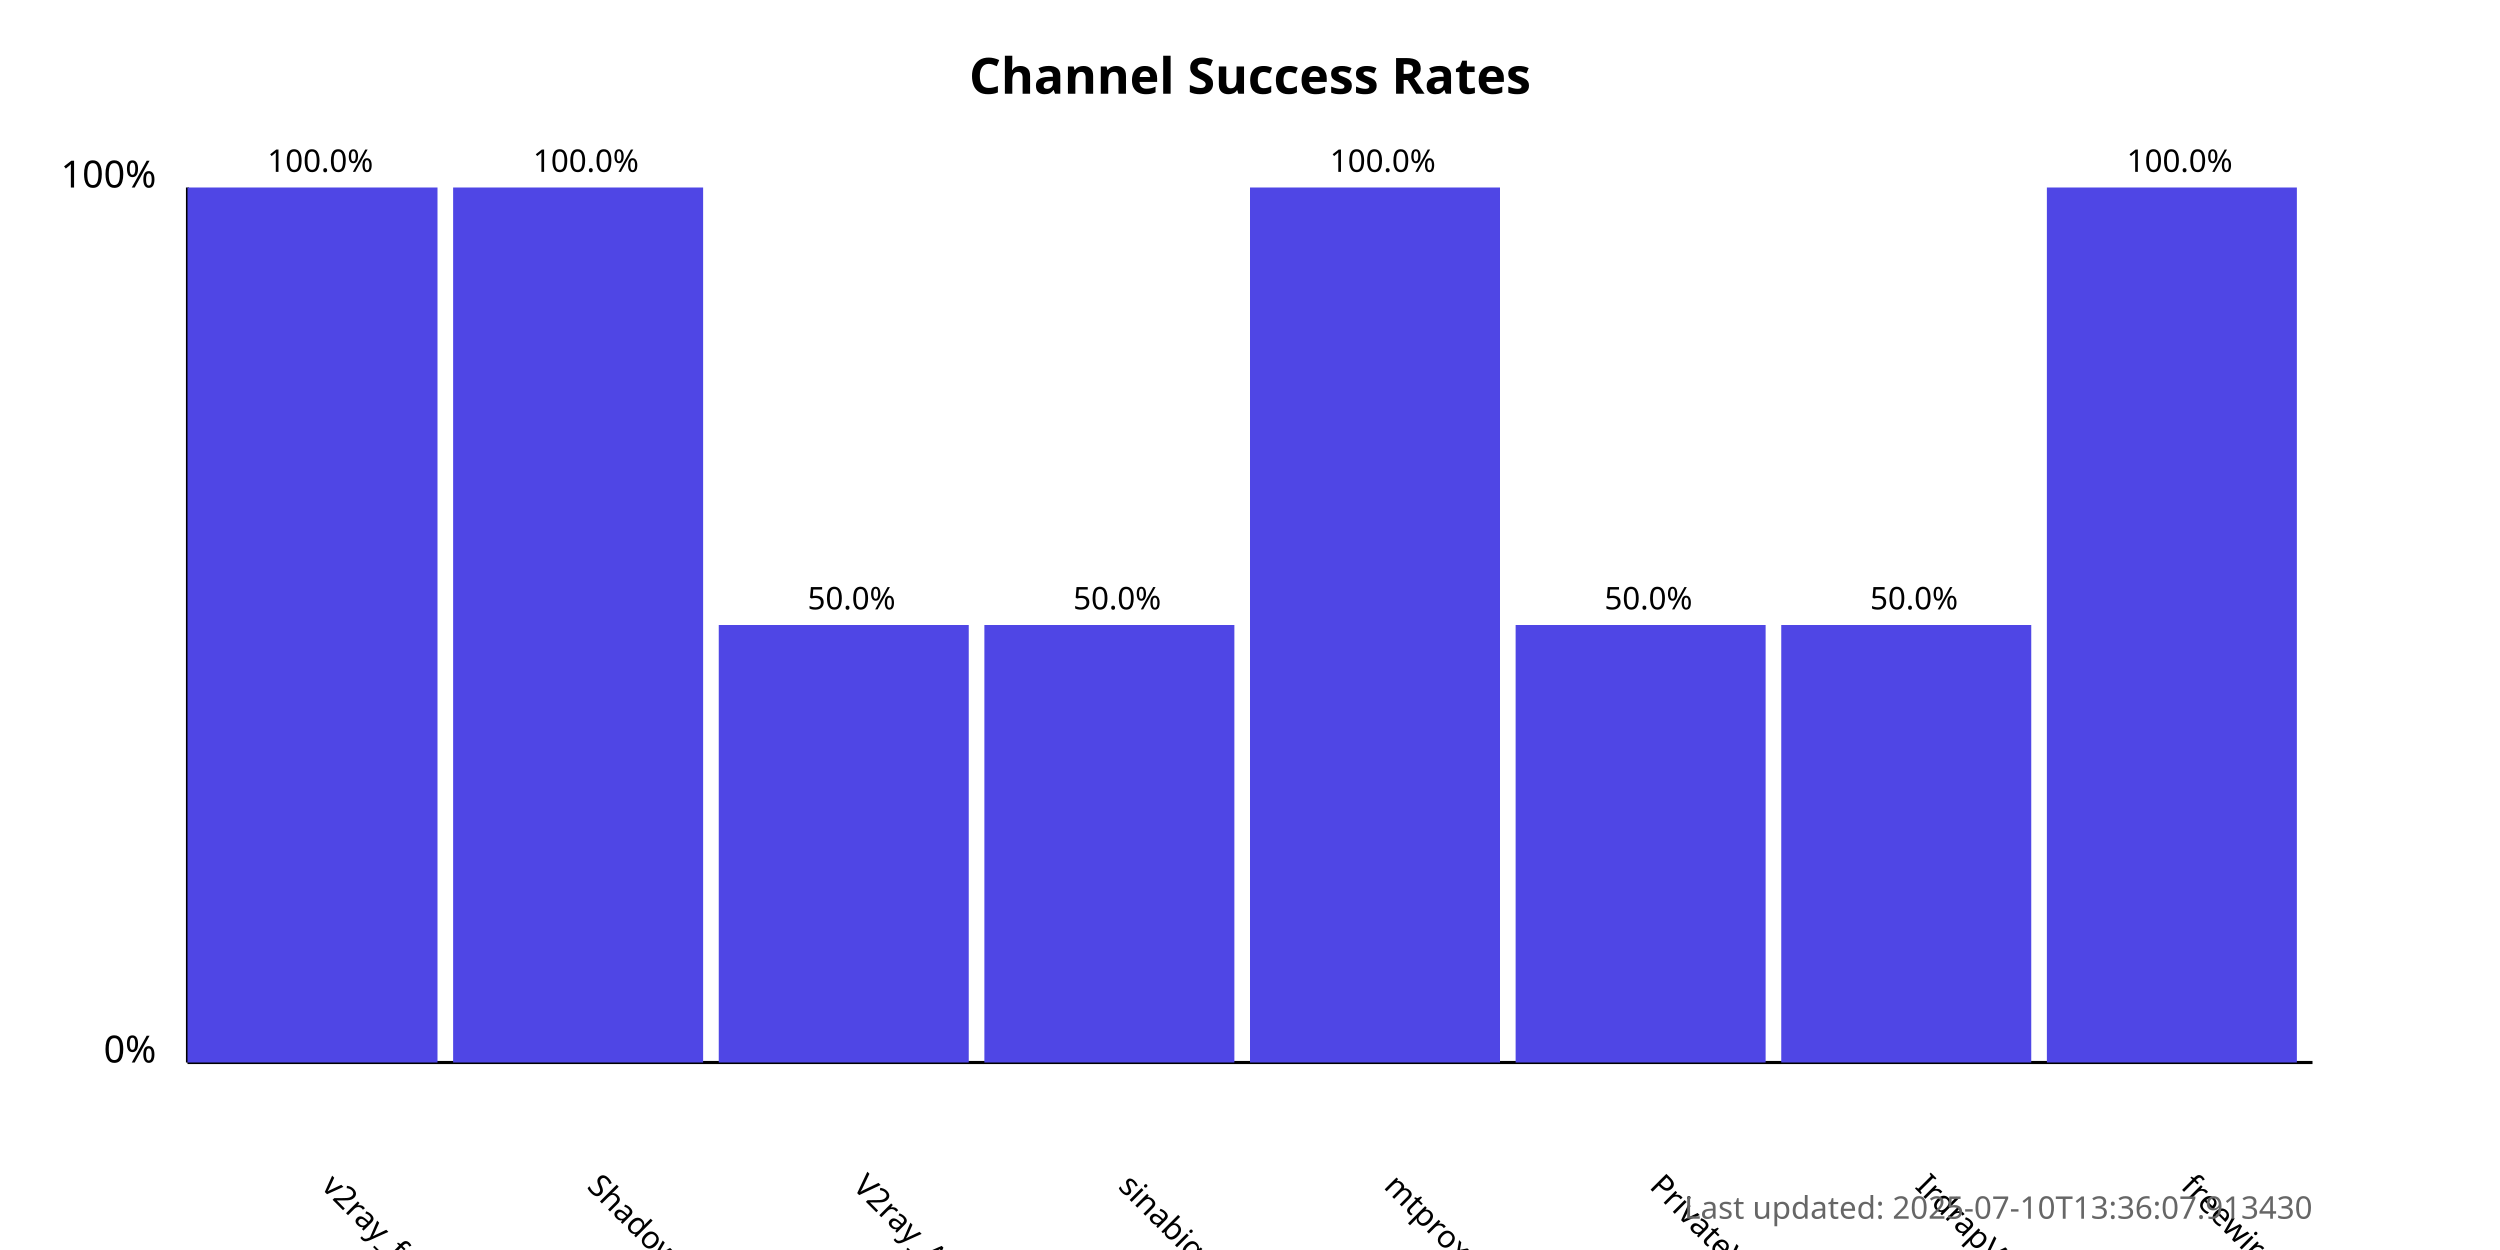
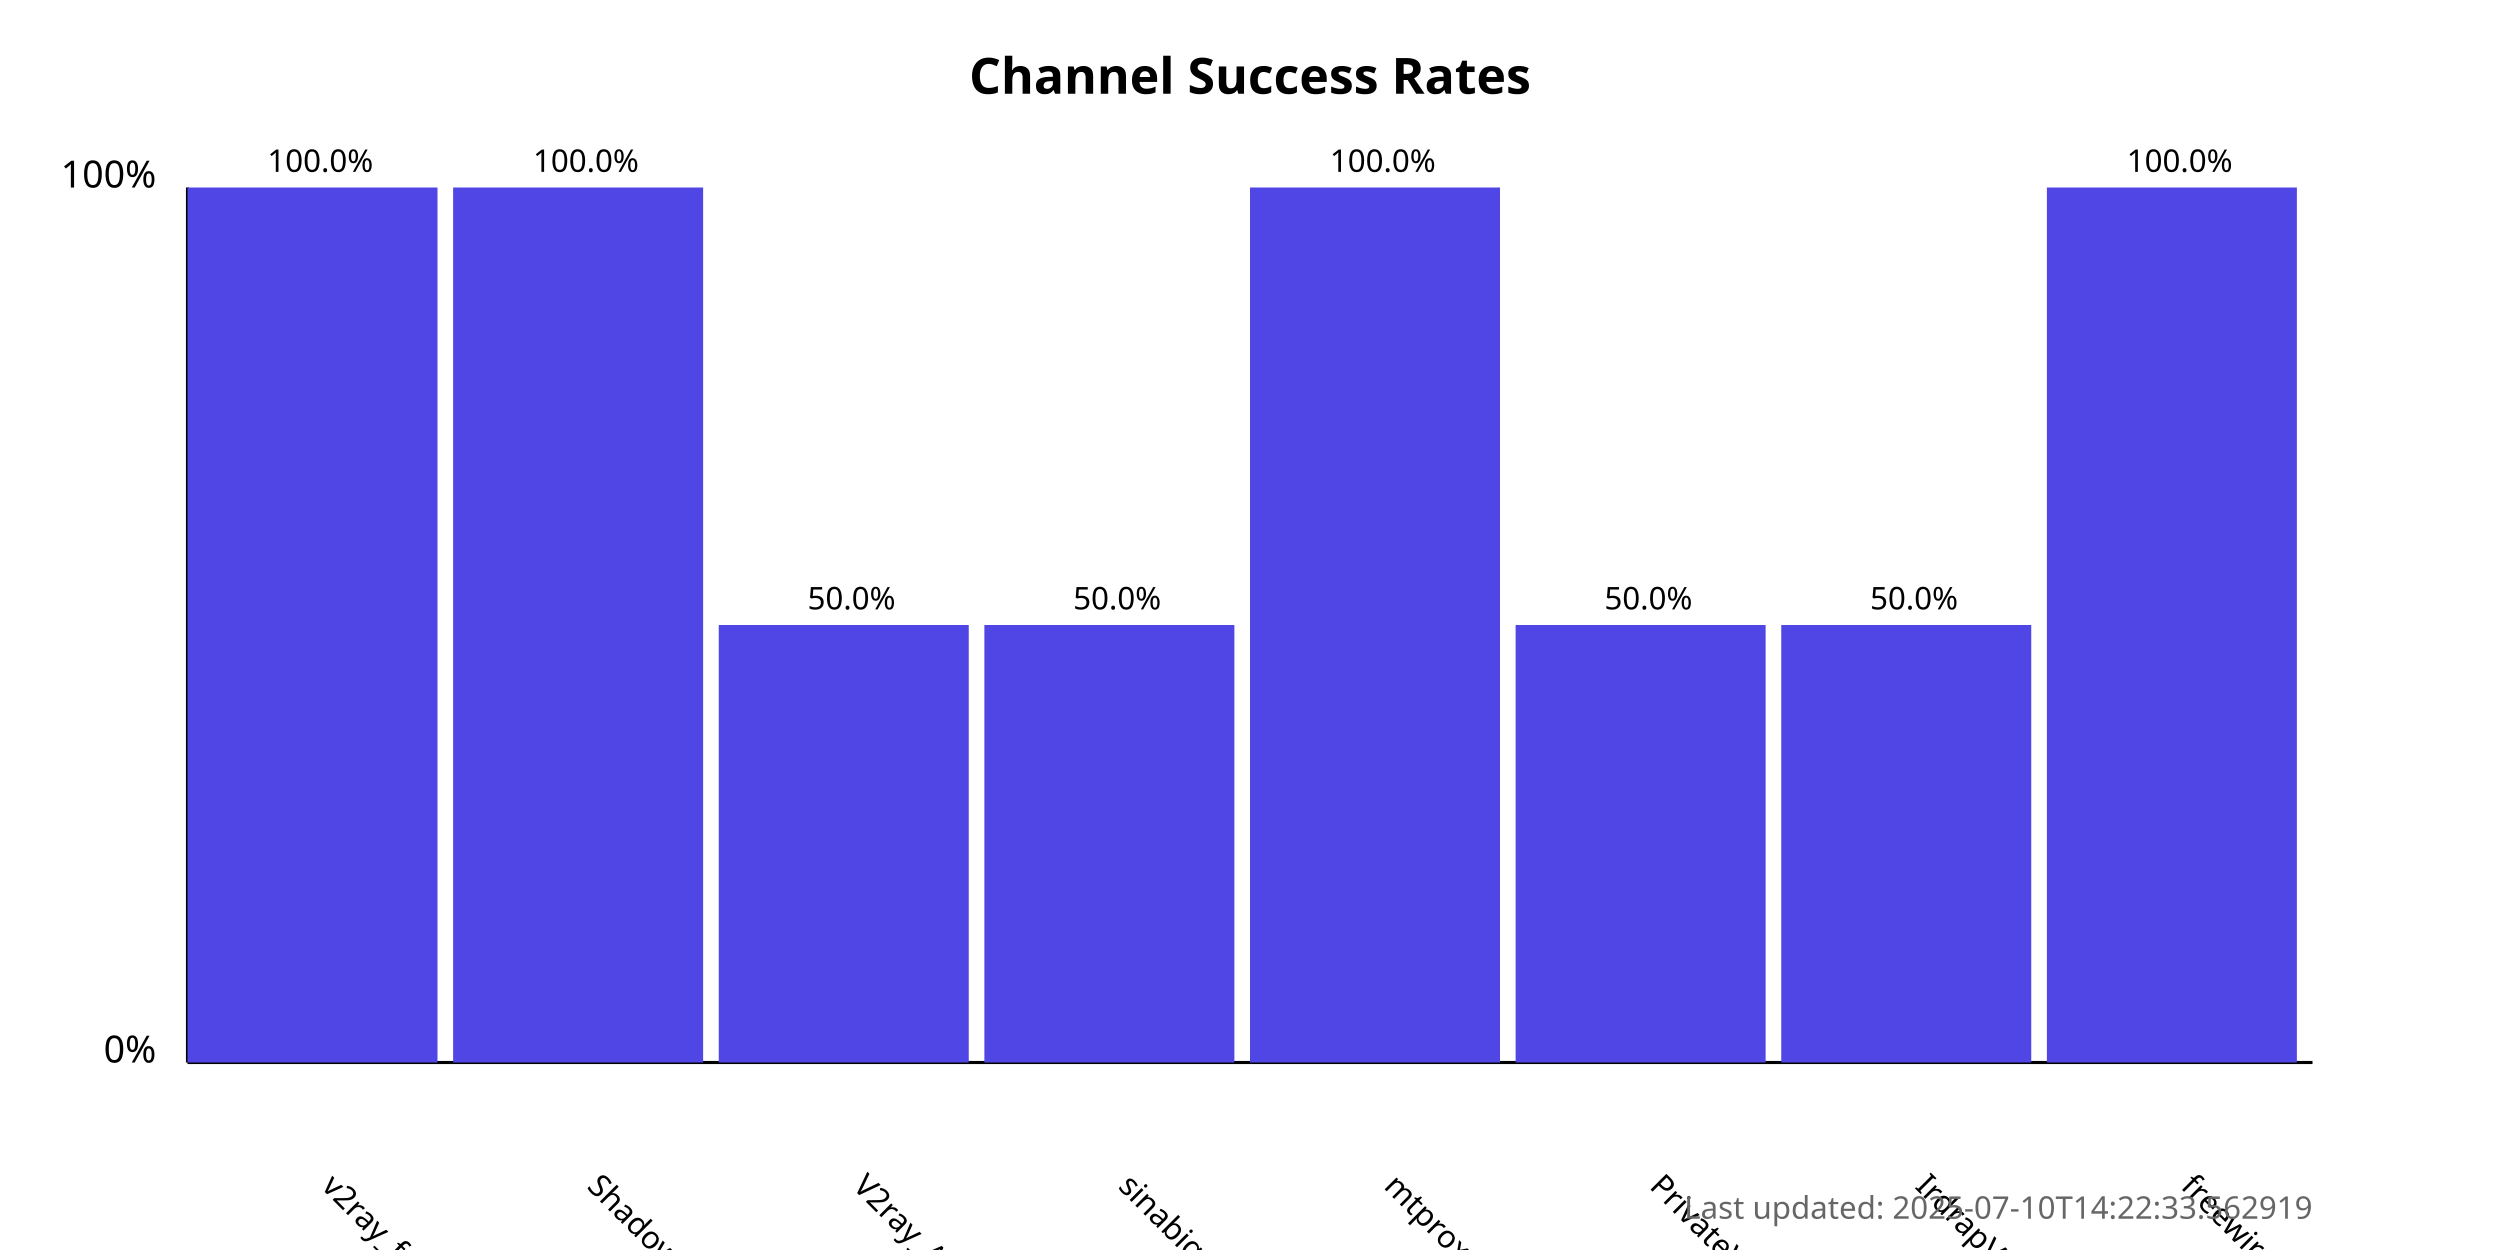
<svg xmlns="http://www.w3.org/2000/svg" width="800" height="400">
  <style>
            .chart-title { font: bold 16px sans-serif; }
            .axis-label { font: 12px sans-serif; }
            .tick-label { font: 10px sans-serif; }
            .bar { fill: #4f46e5; }
            .bar:hover { fill: #6366f1; }
            .timestamp { font: 10px sans-serif; fill: #666; }
        </style>
  <text x="400.0" y="30" text-anchor="middle" class="chart-title">
            Channel Success Rates
        </text>
  <line x1="60" y1="340" x2="60" y2="60" stroke="black" stroke-width="1" />
  <line x1="60" y1="340" x2="740" y2="340" stroke="black" stroke-width="1" />
  <text x="50" y="340" text-anchor="end" class="axis-label">0%</text>
  <text x="50" y="60" text-anchor="end" class="axis-label">100%</text>
  <g>
    <rect x="60" y="60.0" width="80.0" height="280.0" class="bar" />
    <text x="102.5" y="380" transform="rotate(45, 102.5, 380)" text-anchor="start" class="tick-label">
                v2ray_free_conf
            </text>
    <text x="102.5" y="55.0" text-anchor="middle" class="tick-label">
                100.0%
            </text>
  </g>
  <g>
    <rect x="145.0" y="60.0" width="80.0" height="280.0" class="bar" />
    <text x="187.5" y="380" transform="rotate(45, 187.5, 380)" text-anchor="start" class="tick-label">
                ShadowProxy66
            </text>
    <text x="187.5" y="55.0" text-anchor="middle" class="tick-label">
                100.0%
            </text>
  </g>
  <g>
    <rect x="230.0" y="200.0" width="80.0" height="140.0" class="bar" />
    <text x="272.5" y="380" transform="rotate(45, 272.5, 380)" text-anchor="start" class="tick-label">
                V2ray_Alpha
            </text>
    <text x="272.5" y="195.0" text-anchor="middle" class="tick-label">
                50.0%
            </text>
  </g>
  <g>
    <rect x="315.0" y="200.0" width="80.0" height="140.0" class="bar" />
    <text x="357.5" y="380" transform="rotate(45, 357.5, 380)" text-anchor="start" class="tick-label">
                sinabigo
            </text>
    <text x="357.5" y="195.0" text-anchor="middle" class="tick-label">
                50.0%
            </text>
  </g>
  <g>
    <rect x="400.0" y="60.0" width="80.0" height="280.0" class="bar" />
    <text x="442.5" y="380" transform="rotate(45, 442.5, 380)" text-anchor="start" class="tick-label">
                mtproxy_lists
            </text>
    <text x="442.5" y="55.0" text-anchor="middle" class="tick-label">
                100.0%
            </text>
  </g>
  <g>
    <rect x="485.0" y="200.0" width="80.0" height="140.0" class="bar" />
    <text x="527.5" y="380" transform="rotate(45, 527.5, 380)" text-anchor="start" class="tick-label">
                PrivateVPNs
            </text>
    <text x="527.5" y="195.0" text-anchor="middle" class="tick-label">
                50.0%
            </text>
  </g>
  <g>
    <rect x="570.0" y="200.0" width="80.0" height="140.0" class="bar" />
    <text x="612.5" y="380" transform="rotate(45, 612.5, 380)" text-anchor="start" class="tick-label">
                IrdrapVPNnews
            </text>
    <text x="612.5" y="195.0" text-anchor="middle" class="tick-label">
                50.0%
            </text>
  </g>
  <g>
    <rect x="655.0" y="60.0" width="80.0" height="280.0" class="bar" />
    <text x="697.5" y="380" transform="rotate(45, 697.5, 380)" text-anchor="start" class="tick-label">
                freewireguard
            </text>
    <text x="697.5" y="55.0" text-anchor="middle" class="tick-label">
                100.0%
            </text>
  </g>
  <text x="740" y="390" text-anchor="end" class="timestamp">
-             Last updated: 2025-07-10T13:36:07.913430
+             Last updated: 2025-07-10T14:22:33.562919
        </text>
</svg>
